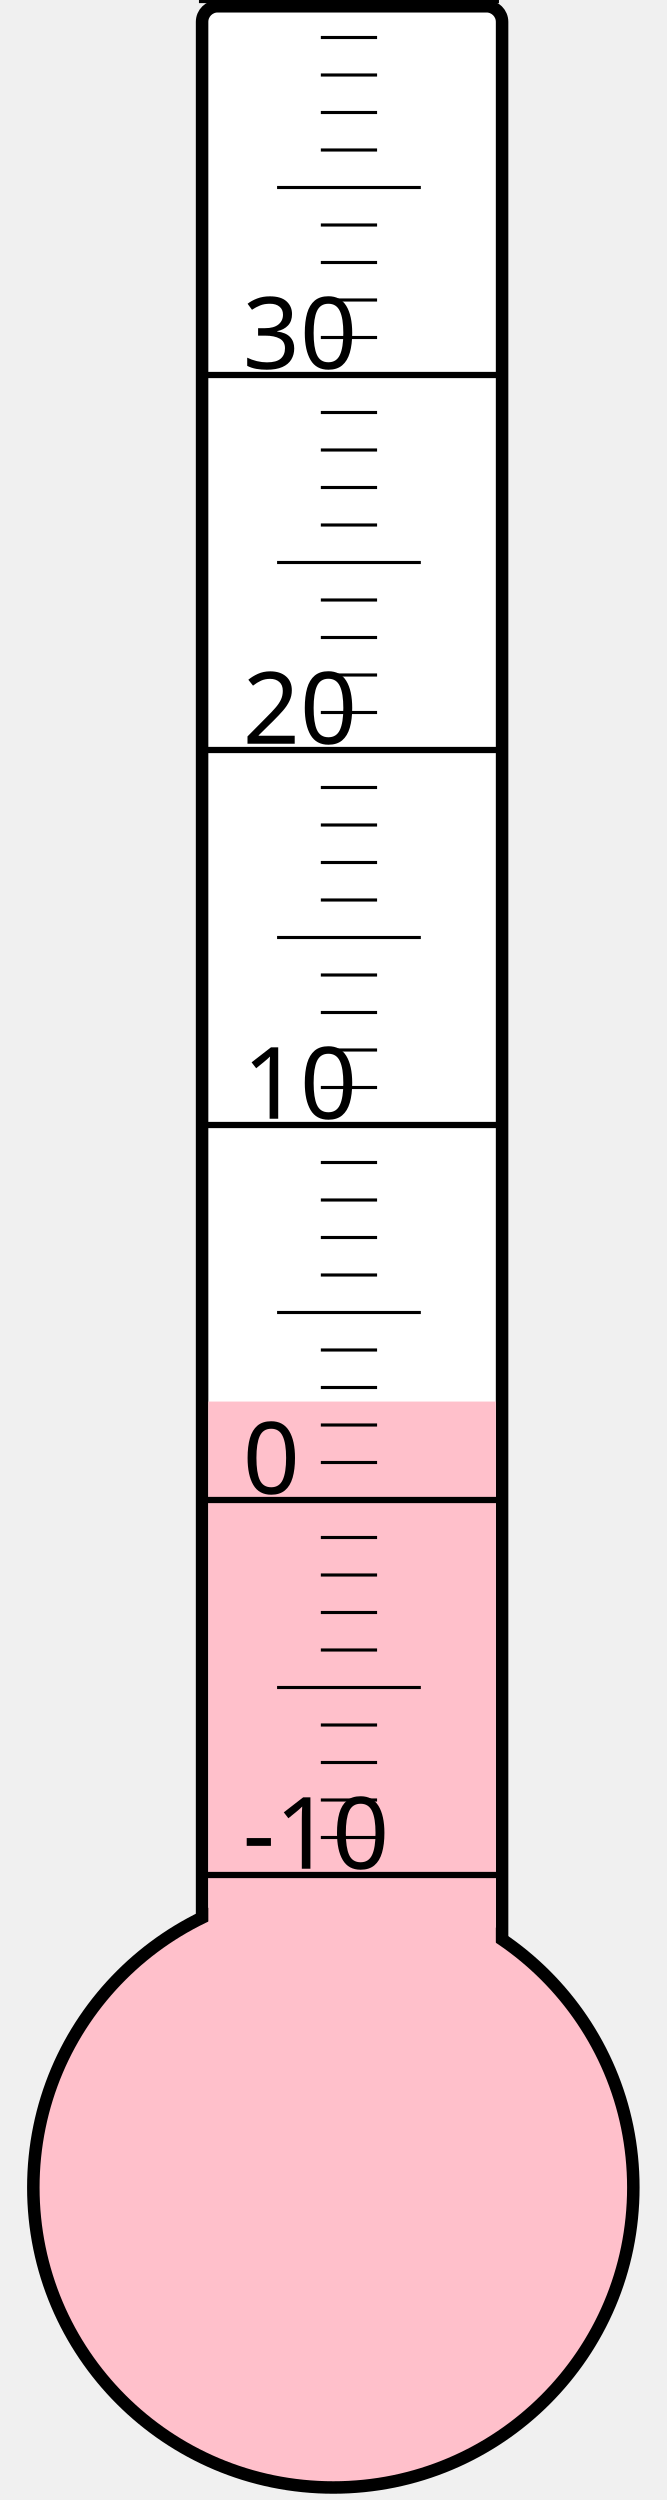
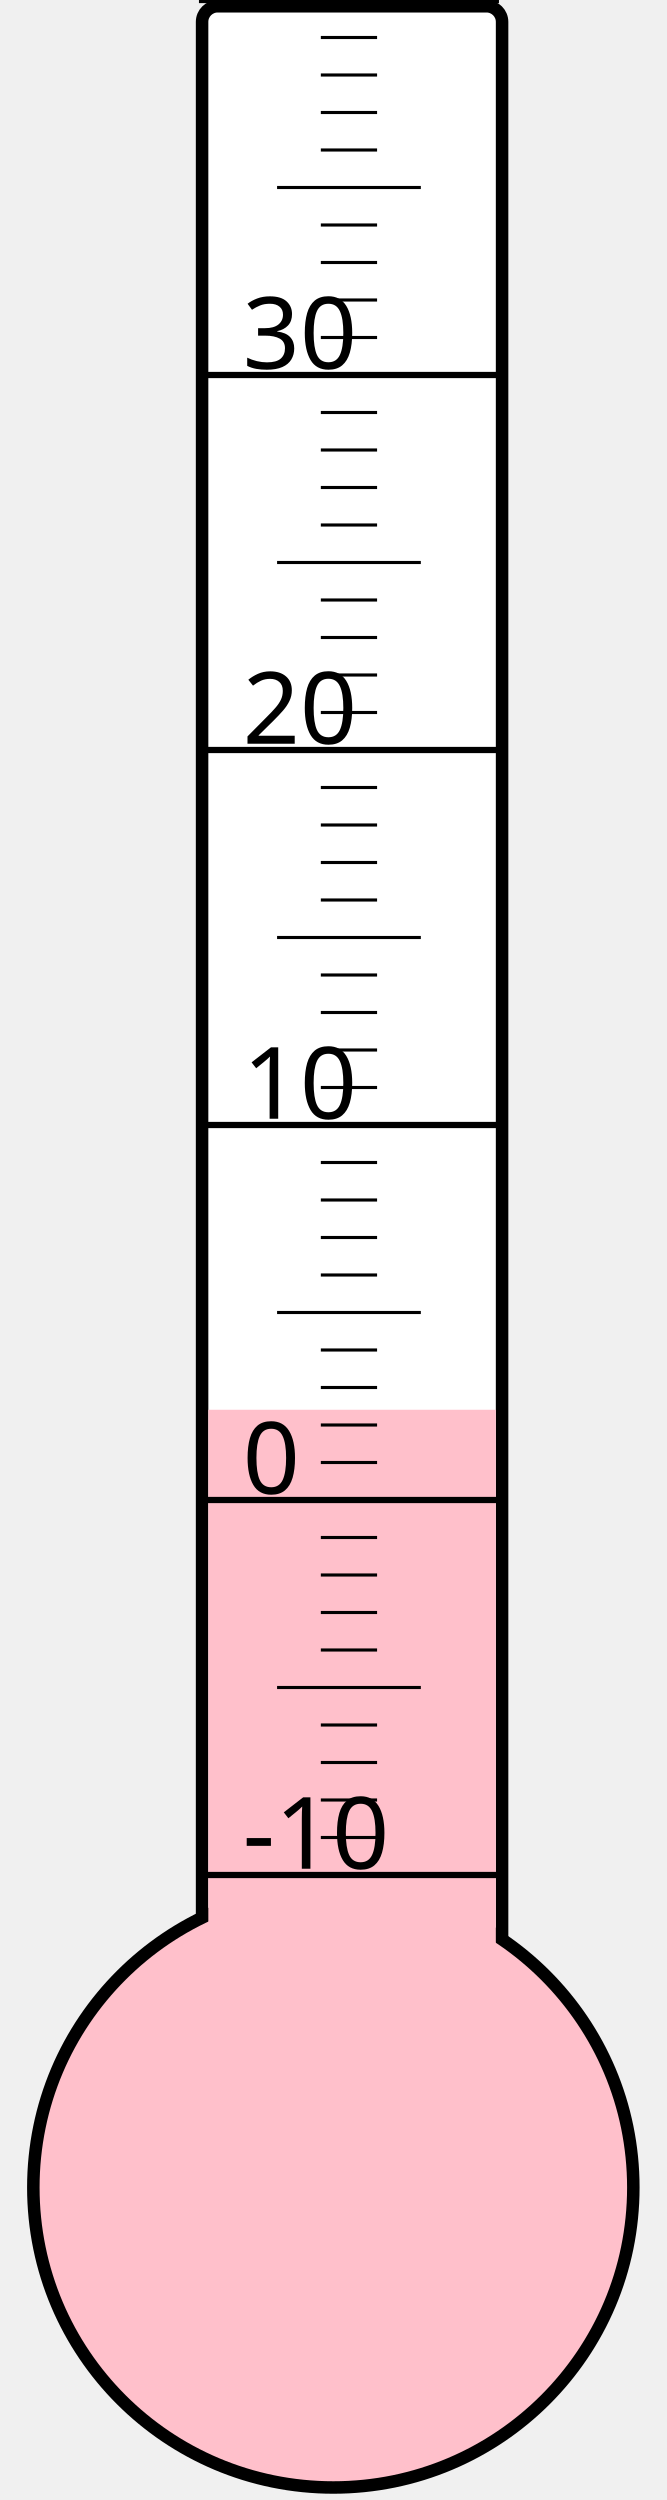
<svg xmlns="http://www.w3.org/2000/svg" width="40px" height="150px" viewBox="0 0 200 800">
  <rect width="200" height="800" x="0" y="0" style="fill: #ffffeb; fill-opacity: 0;" />
  <rect width="96" height="680" x="58" y="2" rx="5" ry="5" style="fill: white; fill-opacity: 1; stroke: black; stroke-width: 4;" />
  <circle cx="100" cy="700" r="96" style="fill: pink; stroke: black; stroke-width: 4;" />
-   <rect width="92" height="251.5" x="60" y="448.5" style="fill: pink; fill-opacity: 1; stroke-width: 0;" />
+   <rect width="92" height="248.875" x="60" y="451.125" style="fill: pink; fill-opacity: 1; stroke-width: 0;" />
  <text x="71" y="598" style="font-family: sans-serif; font-size: 24pt;">-10</text>
  <text x="71" y="478" style="font-family: sans-serif; font-size: 24pt;">0</text>
  <text x="71" y="358" style="font-family: sans-serif; font-size: 24pt;">10</text>
  <text x="71" y="238" style="font-family: sans-serif; font-size: 24pt;">20</text>
  <text x="71" y="118" style="font-family: sans-serif; font-size: 24pt;">30</text>
  <g style="stroke: black;">
    <line x1="57" y1="600" x2="153" y2="600" style="stroke-width: 2;" />
    <line x1="96" y1="588" x2="114" y2="588" style="stroke-width: 1;" />
    <line x1="96" y1="576" x2="114" y2="576" style="stroke-width: 1;" />
    <line x1="96" y1="564" x2="114" y2="564" style="stroke-width: 1;" />
    <line x1="96" y1="552" x2="114" y2="552" style="stroke-width: 1;" />
    <line x1="82" y1="540" x2="128" y2="540" style="stroke-width: 1;" />
    <line x1="96" y1="528" x2="114" y2="528" style="stroke-width: 1;" />
    <line x1="96" y1="516" x2="114" y2="516" style="stroke-width: 1;" />
    <line x1="96" y1="504" x2="114" y2="504" style="stroke-width: 1;" />
    <line x1="96" y1="492" x2="114" y2="492" style="stroke-width: 1;" />
    <line x1="57" y1="480" x2="153" y2="480" style="stroke-width: 2;" />
    <line x1="96" y1="468" x2="114" y2="468" style="stroke-width: 1;" />
    <line x1="96" y1="456" x2="114" y2="456" style="stroke-width: 1;" />
    <line x1="96" y1="444" x2="114" y2="444" style="stroke-width: 1;" />
    <line x1="96" y1="432" x2="114" y2="432" style="stroke-width: 1;" />
    <line x1="82" y1="420" x2="128" y2="420" style="stroke-width: 1;" />
    <line x1="96" y1="408" x2="114" y2="408" style="stroke-width: 1;" />
    <line x1="96" y1="396" x2="114" y2="396" style="stroke-width: 1;" />
    <line x1="96" y1="384" x2="114" y2="384" style="stroke-width: 1;" />
    <line x1="96" y1="372" x2="114" y2="372" style="stroke-width: 1;" />
    <line x1="57" y1="360" x2="153" y2="360" style="stroke-width: 2;" />
    <line x1="96" y1="348" x2="114" y2="348" style="stroke-width: 1;" />
    <line x1="96" y1="336" x2="114" y2="336" style="stroke-width: 1;" />
    <line x1="96" y1="324" x2="114" y2="324" style="stroke-width: 1;" />
    <line x1="96" y1="312" x2="114" y2="312" style="stroke-width: 1;" />
    <line x1="82" y1="300" x2="128" y2="300" style="stroke-width: 1;" />
    <line x1="96" y1="288" x2="114" y2="288" style="stroke-width: 1;" />
    <line x1="96" y1="276" x2="114" y2="276" style="stroke-width: 1;" />
    <line x1="96" y1="264" x2="114" y2="264" style="stroke-width: 1;" />
    <line x1="96" y1="252" x2="114" y2="252" style="stroke-width: 1;" />
    <line x1="57" y1="240" x2="153" y2="240" style="stroke-width: 2;" />
    <line x1="96" y1="228" x2="114" y2="228" style="stroke-width: 1;" />
    <line x1="96" y1="216" x2="114" y2="216" style="stroke-width: 1;" />
    <line x1="96" y1="204" x2="114" y2="204" style="stroke-width: 1;" />
    <line x1="96" y1="192" x2="114" y2="192" style="stroke-width: 1;" />
    <line x1="82" y1="180" x2="128" y2="180" style="stroke-width: 1;" />
    <line x1="96" y1="168" x2="114" y2="168" style="stroke-width: 1;" />
    <line x1="96" y1="156" x2="114" y2="156" style="stroke-width: 1;" />
    <line x1="96" y1="144" x2="114" y2="144" style="stroke-width: 1;" />
    <line x1="96" y1="132" x2="114" y2="132" style="stroke-width: 1;" />
    <line x1="57" y1="120" x2="153" y2="120" style="stroke-width: 2;" />
    <line x1="96" y1="108" x2="114" y2="108" style="stroke-width: 1;" />
    <line x1="96" y1="96" x2="114" y2="96" style="stroke-width: 1;" />
    <line x1="96" y1="84" x2="114" y2="84" style="stroke-width: 1;" />
    <line x1="96" y1="72" x2="114" y2="72" style="stroke-width: 1;" />
    <line x1="82" y1="60" x2="128" y2="60" style="stroke-width: 1;" />
    <line x1="96" y1="48" x2="114" y2="48" style="stroke-width: 1;" />
    <line x1="96" y1="36" x2="114" y2="36" style="stroke-width: 1;" />
    <line x1="96" y1="24" x2="114" y2="24" style="stroke-width: 1;" />
    <line x1="96" y1="12" x2="114" y2="12" style="stroke-width: 1;" />
    <line x1="57" y1="0" x2="153" y2="0" style="stroke-width: 2;" />
  </g>
</svg>
